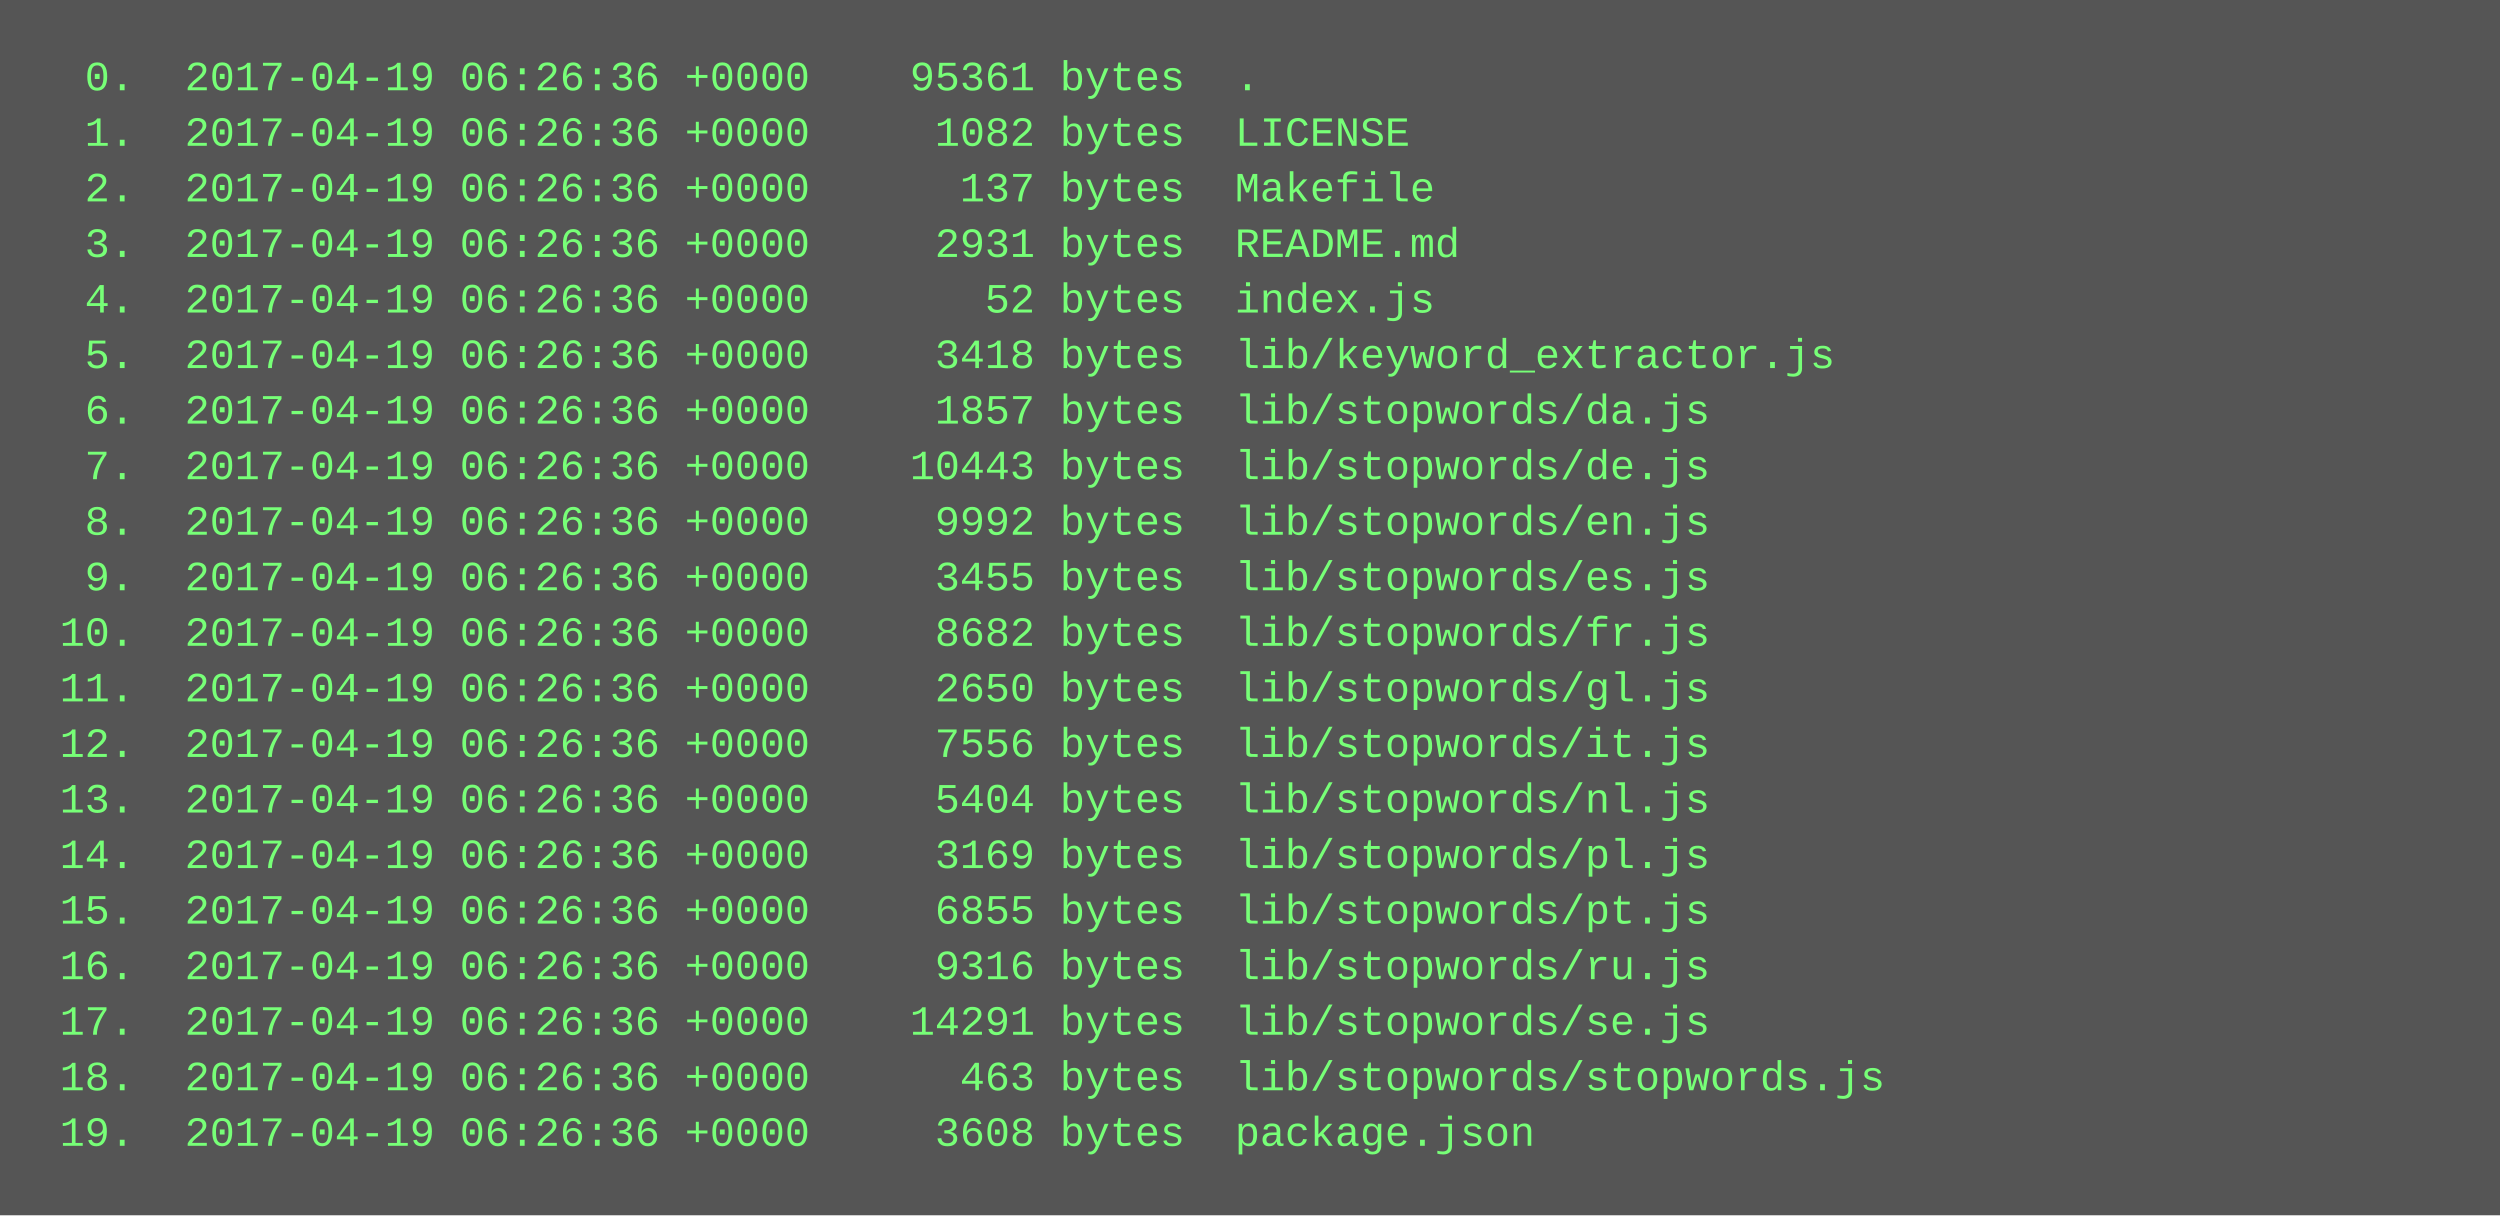
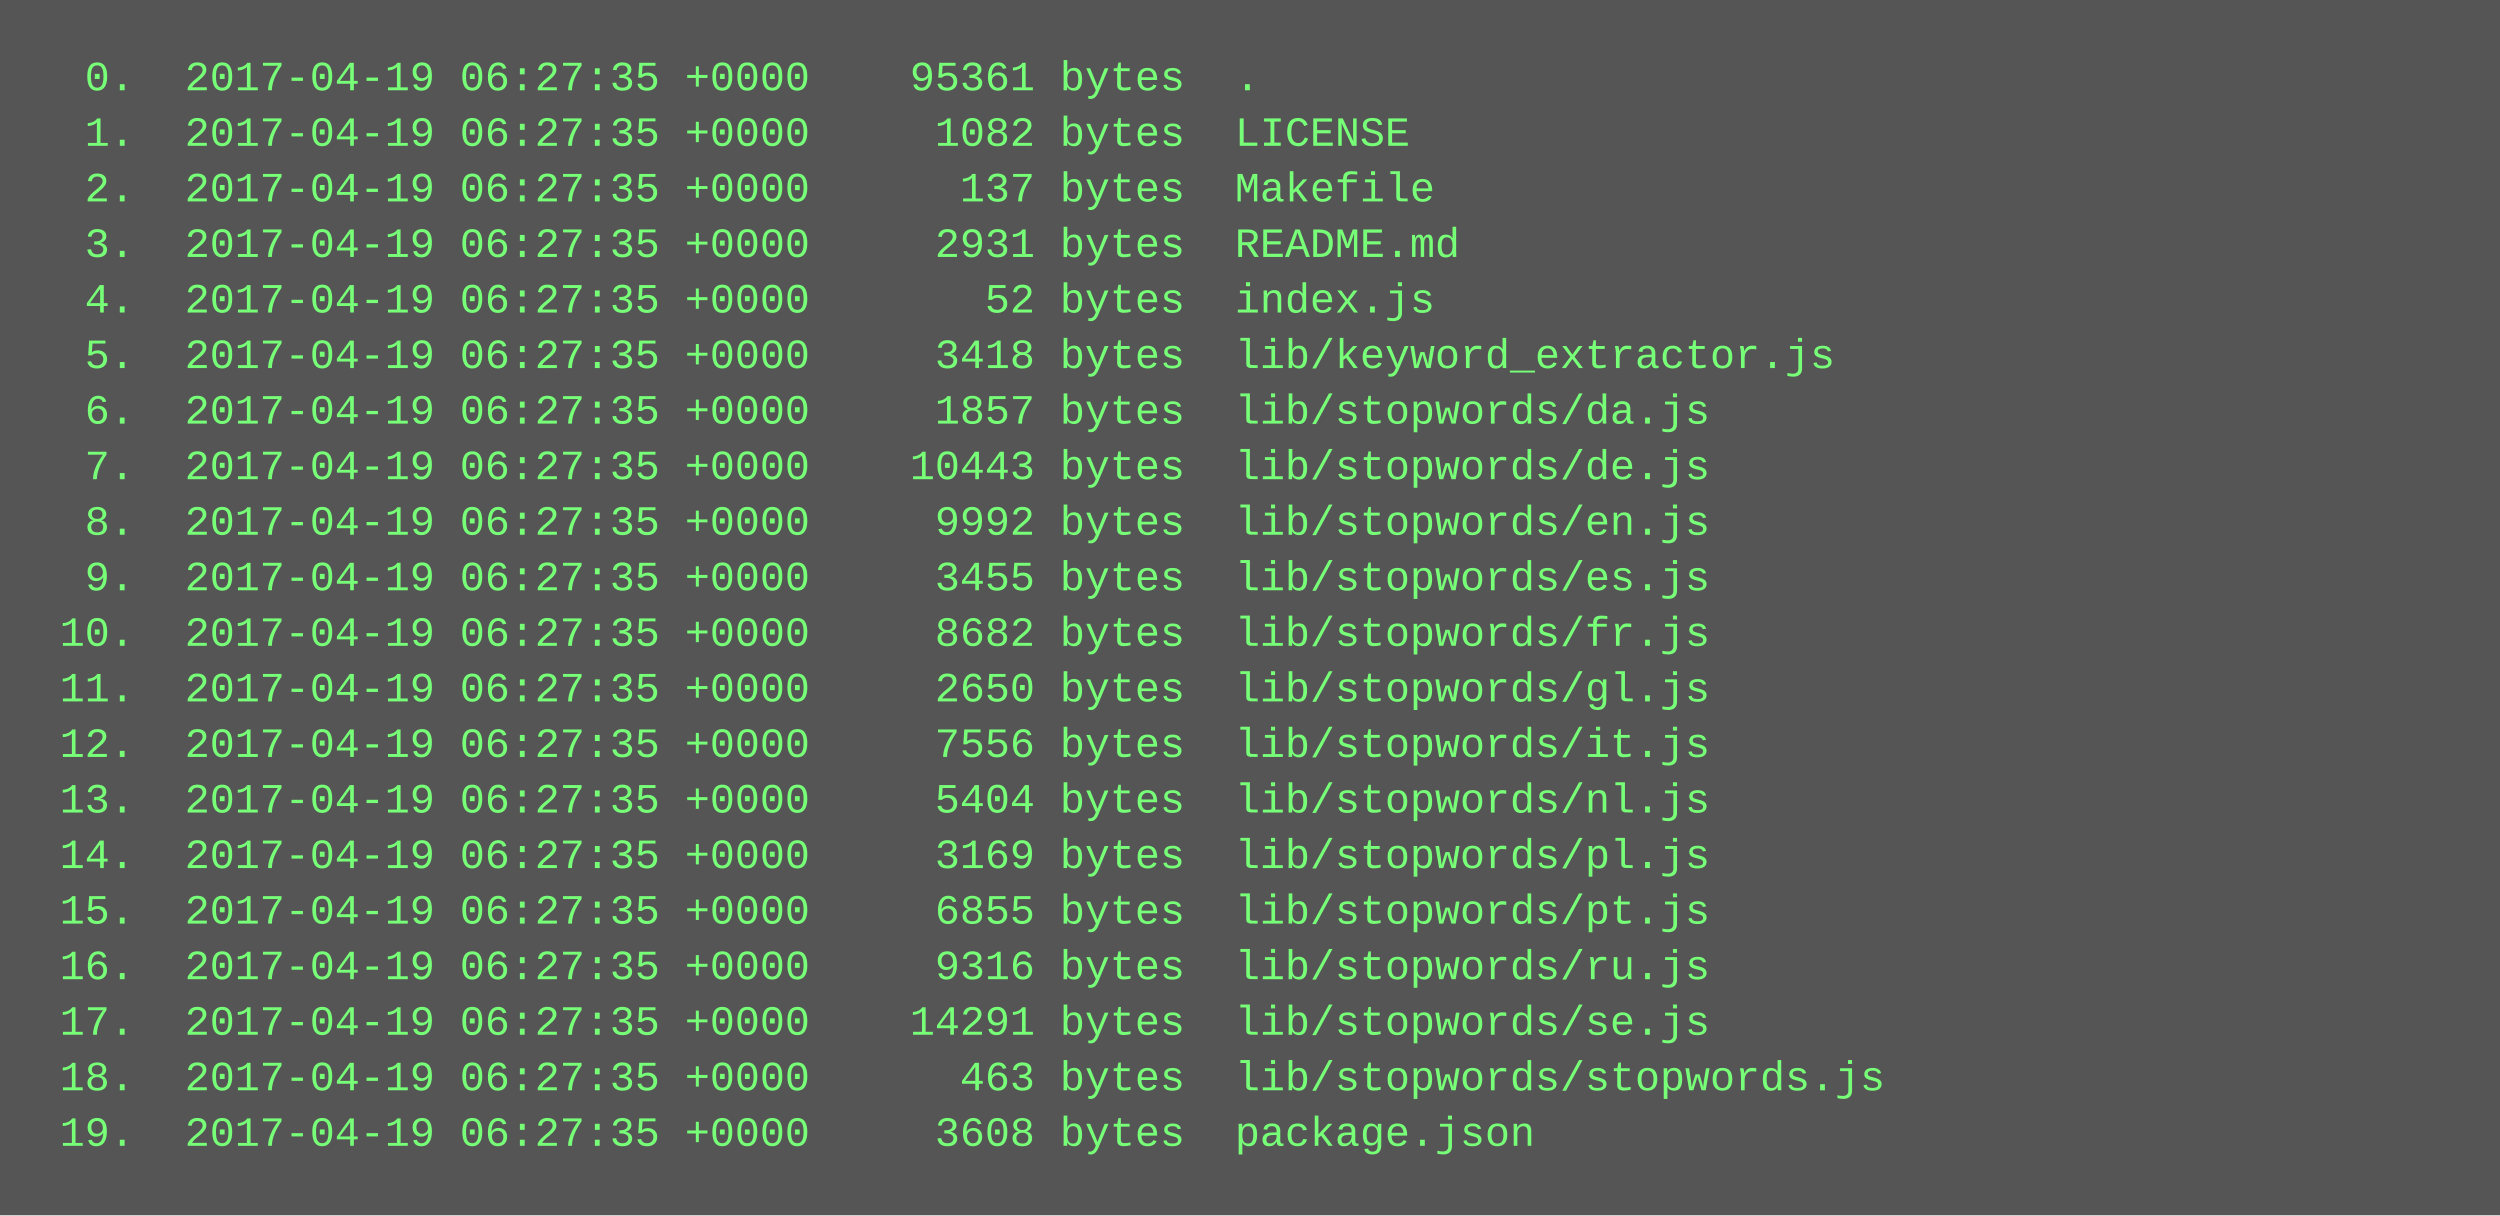
<svg xmlns="http://www.w3.org/2000/svg" height="350" width="720">
  <rect height="350" fill="#555" width="720" />
  <text fill="#7f7" font-family="Courier New" font-size="12" xml:space="preserve">
-     <tspan x="10" y="26">  0.  2017-04-19 06:26:36 +0000    95361 bytes  .</tspan>
-     <tspan x="10" y="42">  1.  2017-04-19 06:26:36 +0000     1082 bytes  LICENSE</tspan>
-     <tspan x="10" y="58">  2.  2017-04-19 06:26:36 +0000      137 bytes  Makefile</tspan>
-     <tspan x="10" y="74">  3.  2017-04-19 06:26:36 +0000     2931 bytes  README.md</tspan>
-     <tspan x="10" y="90">  4.  2017-04-19 06:26:36 +0000       52 bytes  index.js</tspan>
-     <tspan x="10" y="106">  5.  2017-04-19 06:26:36 +0000     3418 bytes  lib/keyword_extractor.js</tspan>
-     <tspan x="10" y="122">  6.  2017-04-19 06:26:36 +0000     1857 bytes  lib/stopwords/da.js</tspan>
-     <tspan x="10" y="138">  7.  2017-04-19 06:26:36 +0000    10443 bytes  lib/stopwords/de.js</tspan>
-     <tspan x="10" y="154">  8.  2017-04-19 06:26:36 +0000     9992 bytes  lib/stopwords/en.js</tspan>
-     <tspan x="10" y="170">  9.  2017-04-19 06:26:36 +0000     3455 bytes  lib/stopwords/es.js</tspan>
-     <tspan x="10" y="186"> 10.  2017-04-19 06:26:36 +0000     8682 bytes  lib/stopwords/fr.js</tspan>
-     <tspan x="10" y="202"> 11.  2017-04-19 06:26:36 +0000     2650 bytes  lib/stopwords/gl.js</tspan>
-     <tspan x="10" y="218"> 12.  2017-04-19 06:26:36 +0000     7556 bytes  lib/stopwords/it.js</tspan>
-     <tspan x="10" y="234"> 13.  2017-04-19 06:26:36 +0000     5404 bytes  lib/stopwords/nl.js</tspan>
-     <tspan x="10" y="250"> 14.  2017-04-19 06:26:36 +0000     3169 bytes  lib/stopwords/pl.js</tspan>
-     <tspan x="10" y="266"> 15.  2017-04-19 06:26:36 +0000     6855 bytes  lib/stopwords/pt.js</tspan>
-     <tspan x="10" y="282"> 16.  2017-04-19 06:26:36 +0000     9316 bytes  lib/stopwords/ru.js</tspan>
-     <tspan x="10" y="298"> 17.  2017-04-19 06:26:36 +0000    14291 bytes  lib/stopwords/se.js</tspan>
-     <tspan x="10" y="314"> 18.  2017-04-19 06:26:36 +0000      463 bytes  lib/stopwords/stopwords.js</tspan>
-     <tspan x="10" y="330"> 19.  2017-04-19 06:26:36 +0000     3608 bytes  package.json</tspan>
+     <tspan x="10" y="26">  0.  2017-04-19 06:27:35 +0000    95361 bytes  .</tspan>
+     <tspan x="10" y="42">  1.  2017-04-19 06:27:35 +0000     1082 bytes  LICENSE</tspan>
+     <tspan x="10" y="58">  2.  2017-04-19 06:27:35 +0000      137 bytes  Makefile</tspan>
+     <tspan x="10" y="74">  3.  2017-04-19 06:27:35 +0000     2931 bytes  README.md</tspan>
+     <tspan x="10" y="90">  4.  2017-04-19 06:27:35 +0000       52 bytes  index.js</tspan>
+     <tspan x="10" y="106">  5.  2017-04-19 06:27:35 +0000     3418 bytes  lib/keyword_extractor.js</tspan>
+     <tspan x="10" y="122">  6.  2017-04-19 06:27:35 +0000     1857 bytes  lib/stopwords/da.js</tspan>
+     <tspan x="10" y="138">  7.  2017-04-19 06:27:35 +0000    10443 bytes  lib/stopwords/de.js</tspan>
+     <tspan x="10" y="154">  8.  2017-04-19 06:27:35 +0000     9992 bytes  lib/stopwords/en.js</tspan>
+     <tspan x="10" y="170">  9.  2017-04-19 06:27:35 +0000     3455 bytes  lib/stopwords/es.js</tspan>
+     <tspan x="10" y="186"> 10.  2017-04-19 06:27:35 +0000     8682 bytes  lib/stopwords/fr.js</tspan>
+     <tspan x="10" y="202"> 11.  2017-04-19 06:27:35 +0000     2650 bytes  lib/stopwords/gl.js</tspan>
+     <tspan x="10" y="218"> 12.  2017-04-19 06:27:35 +0000     7556 bytes  lib/stopwords/it.js</tspan>
+     <tspan x="10" y="234"> 13.  2017-04-19 06:27:35 +0000     5404 bytes  lib/stopwords/nl.js</tspan>
+     <tspan x="10" y="250"> 14.  2017-04-19 06:27:35 +0000     3169 bytes  lib/stopwords/pl.js</tspan>
+     <tspan x="10" y="266"> 15.  2017-04-19 06:27:35 +0000     6855 bytes  lib/stopwords/pt.js</tspan>
+     <tspan x="10" y="282"> 16.  2017-04-19 06:27:35 +0000     9316 bytes  lib/stopwords/ru.js</tspan>
+     <tspan x="10" y="298"> 17.  2017-04-19 06:27:35 +0000    14291 bytes  lib/stopwords/se.js</tspan>
+     <tspan x="10" y="314"> 18.  2017-04-19 06:27:35 +0000      463 bytes  lib/stopwords/stopwords.js</tspan>
+     <tspan x="10" y="330"> 19.  2017-04-19 06:27:35 +0000     3608 bytes  package.json</tspan>
  </text>
</svg>
